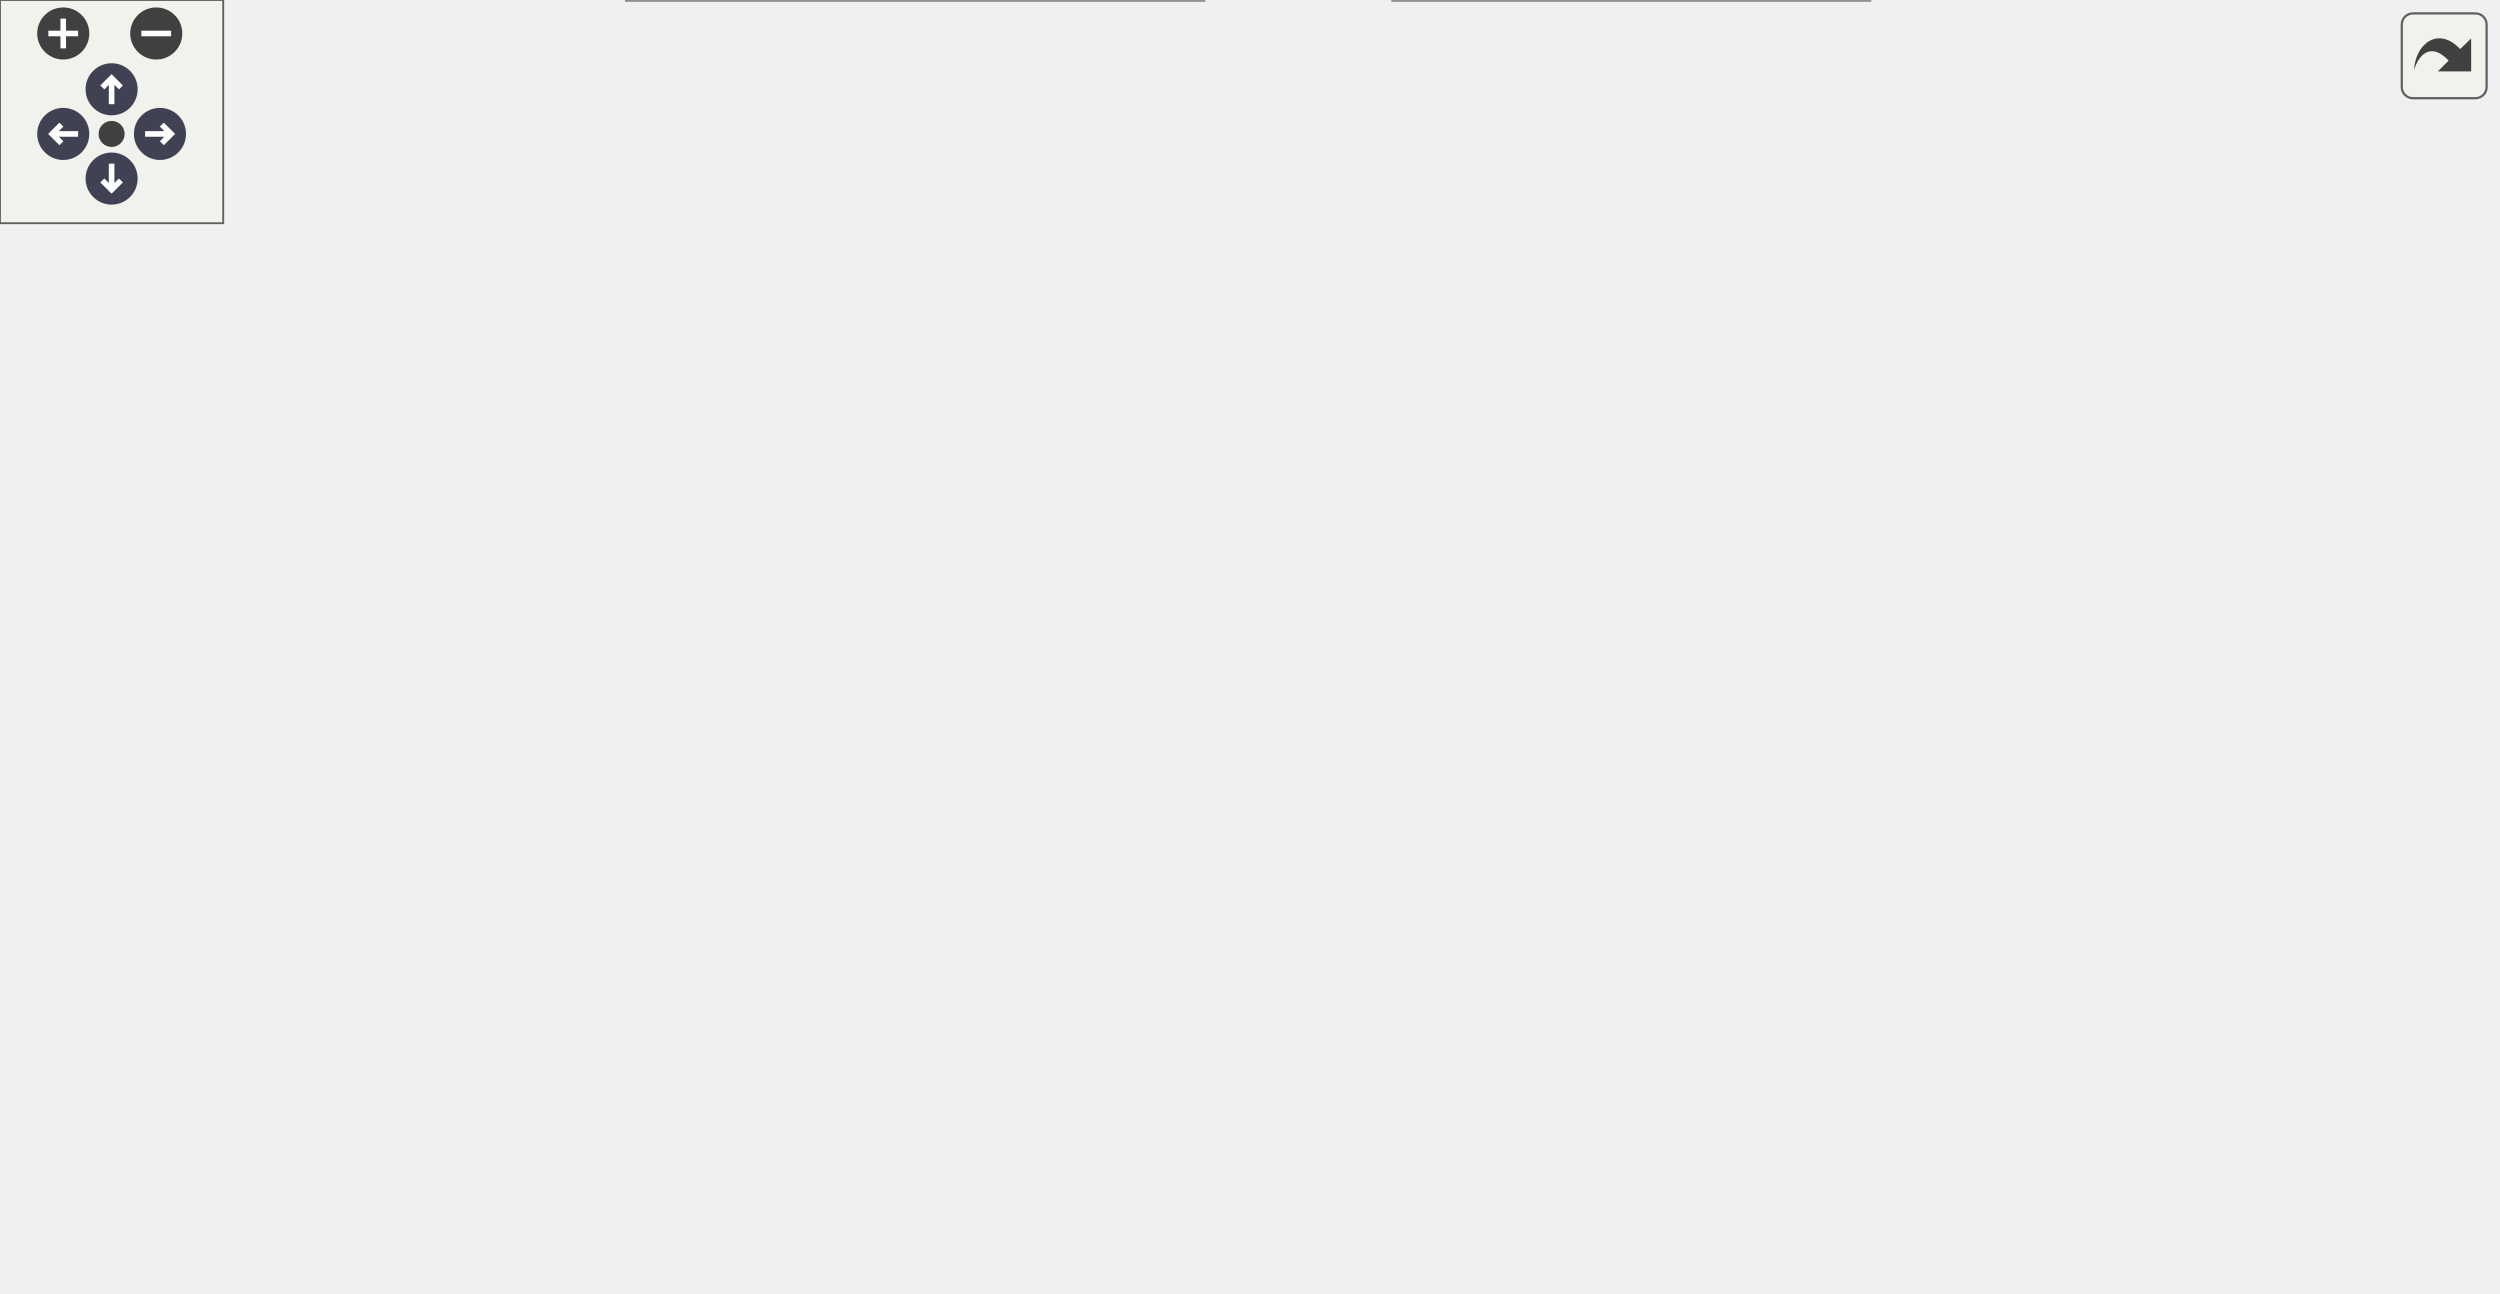
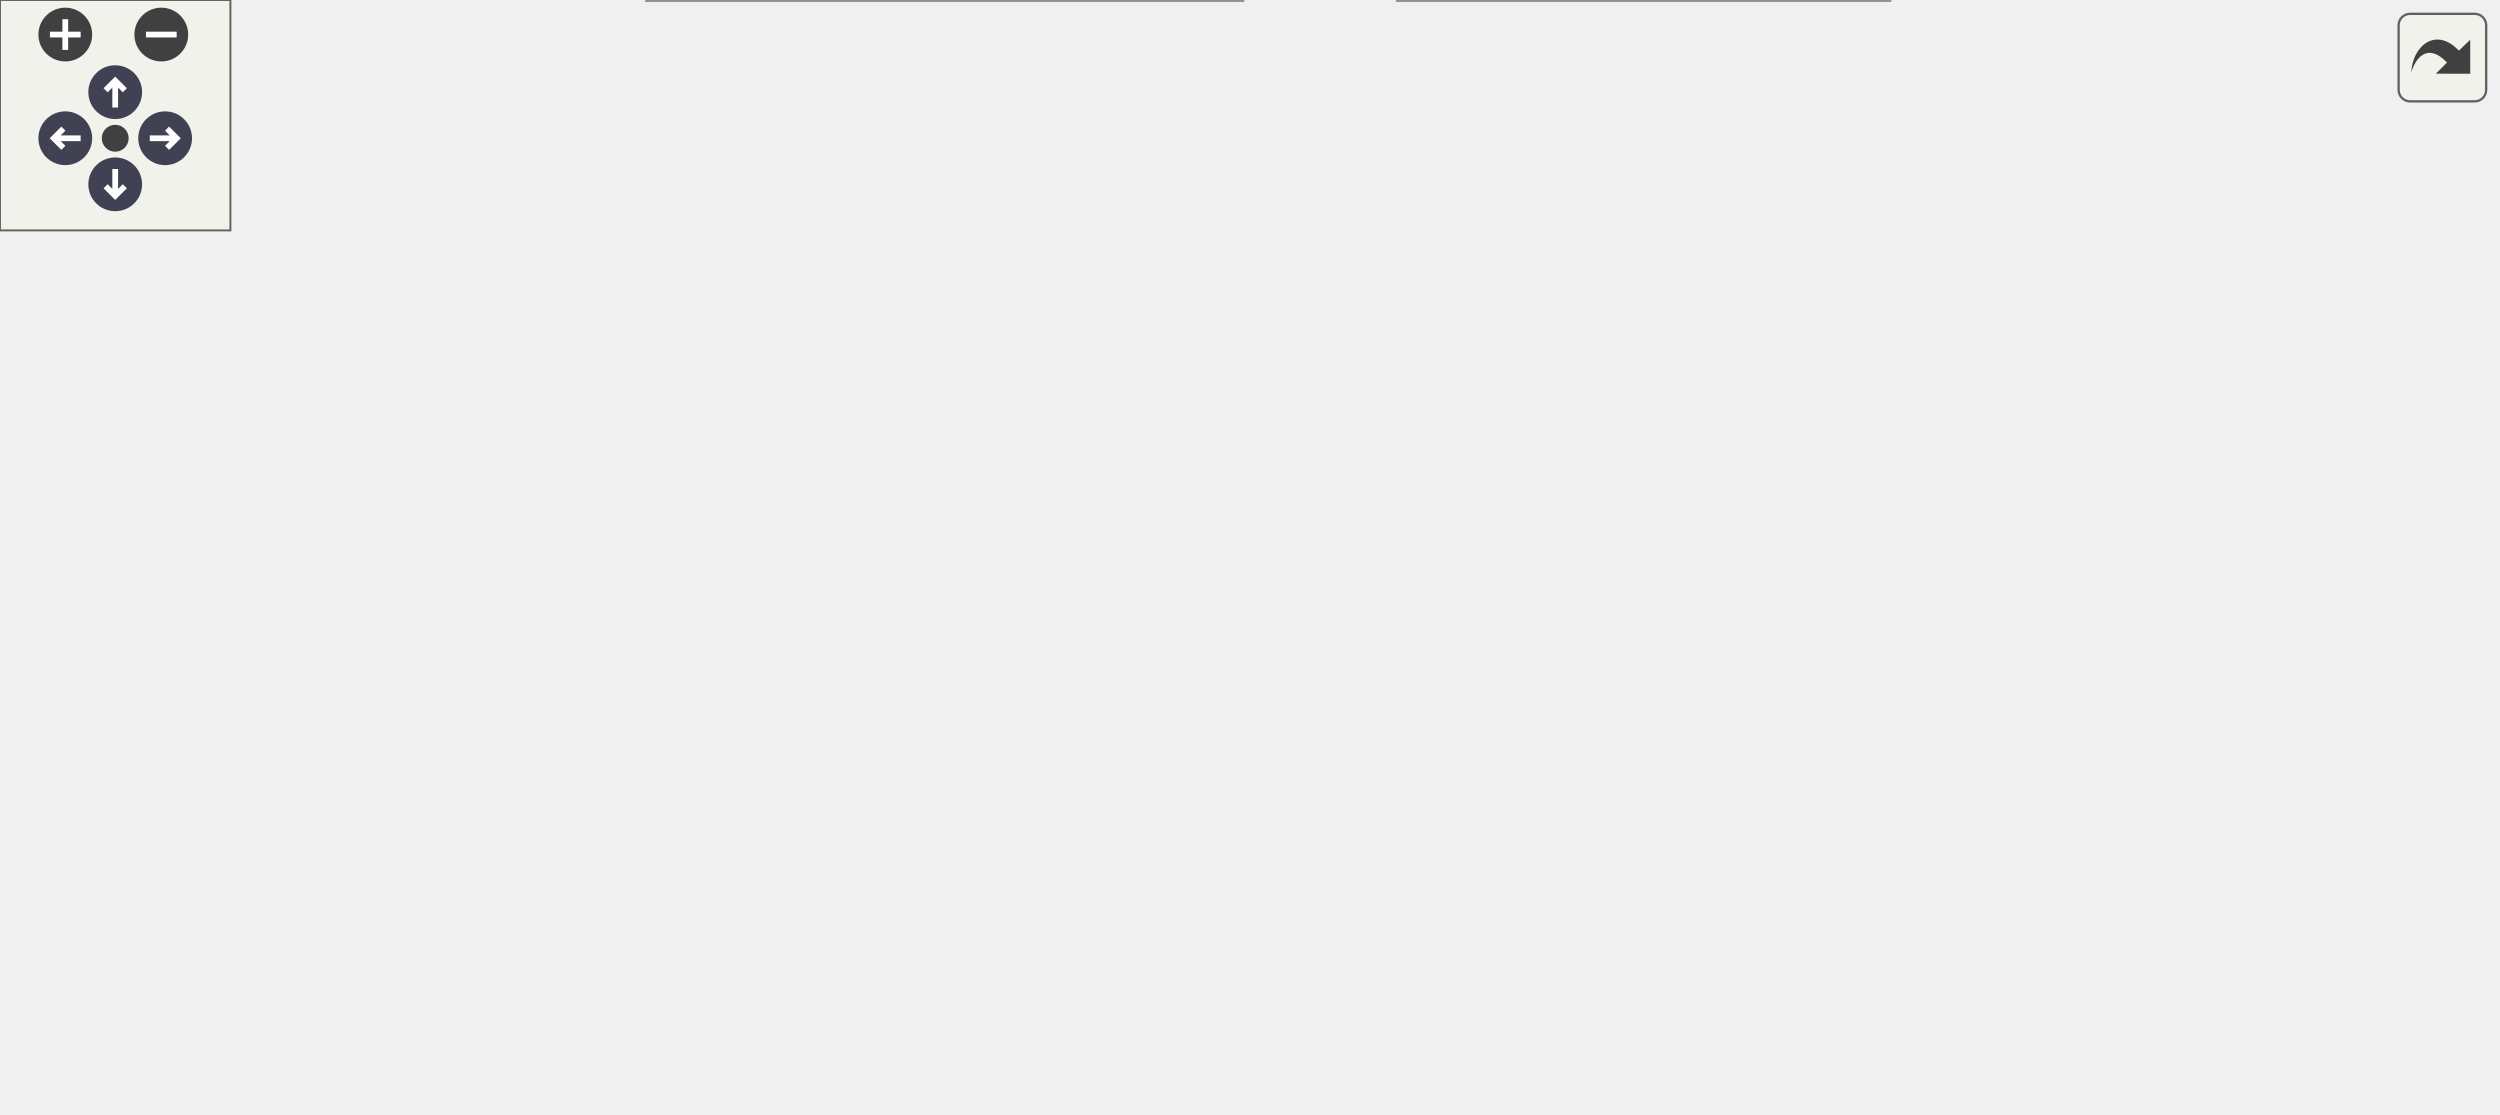
<svg xmlns="http://www.w3.org/2000/svg" xmlns:xlink="http://www.w3.org/1999/xlink" id="main" version="1.1" xml:space="preserve">
  <style type="text/css">
.node, .edge {opacity: 0.7;}
.node.selected, .edge.selected {opacity: 1;}
.edge:hover path { stroke: red; }
.edge:hover polygon { stroke: red; fill: red; }
</style>
  <defs>
    <circle id="rim" cx="0" cy="0" r="7" />
    <circle id="rim2" cx="0" cy="0" r="3.5" />
    <g id="zoomPlus">
      <use xlink:href="#rim" fill="#404040">
        <set attributeName="fill" to="#808080" begin="zoomplus.mouseover" end="zoomplus.mouseout" />
      </use>
      <path d="M-4,0h8M0,-4v8" fill="none" stroke="white" stroke-width="1.5" pointer-events="none" />
    </g>
    <g id="zoomMin">
      <use xlink:href="#rim" fill="#404040">
        <set attributeName="fill" to="#808080" begin="zoomminus.mouseover" end="zoomminus.mouseout" />
      </use>
      <path d="M-4,0h8" fill="none" stroke="white" stroke-width="1.5" pointer-events="none" />
    </g>
    <g id="arrowUp" transform="translate(30 24)">
      <use xlink:href="#rim" />
      <path pointer-events="none" fill="none" stroke="white" stroke-width="1.5" d="M0,-3.0v7 M-2.5,-0.5L0,-3.0L2.5,-0.5" />
    </g>
    <g id="arrowRight" transform="rotate(90) translate(36 -43)">
      <use xlink:href="#rim" />
      <path pointer-events="none" fill="none" stroke="white" stroke-width="1.5" d="M0,-3.0v7 M-2.5,-0.5L0,-3.0L2.5,-0.5" />
    </g>
    <g id="arrowDown" transform="rotate(180) translate(-30 -48)">
      <use xlink:href="#rim" />
      <path pointer-events="none" fill="none" stroke="white" stroke-width="1.5" d="M0,-3.0v7 M-2.5,-0.5L0,-3.0L2.5,-0.5" />
    </g>
    <g id="arrowLeft" transform="rotate(270) translate(-36 17)">
      <use xlink:href="#rim" />
      <path pointer-events="none" fill="none" stroke="white" stroke-width="1.5" d="M0,-3.0v7 M-2.5,-0.5L0,-3.0L2.5,-0.5" />
    </g>
    <g id="resetDef">
      <use xlink:href="#rim2" fill="#404040">
        <set attributeName="fill" to="#808080" begin="reset.mouseover" end="reset.mouseout" />
      </use>
    </g>
  </defs>
  <svg id="graph" class="graph">
    <g id="viewport">
      <g id="Node000001" class="node">
        <g id="a_Node000001">
          <a xlink:title=" ">
            <polygon fill="#999999" stroke="#666666" points="128,-129 0,-129 0,-88 128,-88 128,-129" />
            <text text-anchor="start" x="8" y="-117" font-family="Helvetica,sans-Serif" font-size="10.00">precice::cplscheme</text>
            <text text-anchor="start" x="8" y="-106" font-family="Helvetica,sans-Serif" font-size="10.00">::BaseCouplingScheme</text>
            <text text-anchor="middle" x="64" y="-95" font-family="Helvetica,sans-Serif" font-size="10.00">::firstExchange</text>
          </a>
        </g>
      </g>
      <g id="Node000002" class="node">
        <g id="a_Node000002">
          <a xlink:href="classprecice_1_1cplscheme_1_1BaseCouplingScheme.html#af710df20ec188ce2a1a8ef12c0a54783" target="_top" xlink:title="If any required actions are open, an error message is issued.">
            <polygon fill="white" stroke="#666666" points="328,-229.5 164,-229.5 164,-177.5 328,-177.5 328,-229.5" />
            <text text-anchor="start" x="172" y="-217.5" font-family="Helvetica,sans-Serif" font-size="10.00">precice::cplscheme</text>
            <text text-anchor="start" x="172" y="-206.5" font-family="Helvetica,sans-Serif" font-size="10.00">::BaseCouplingScheme</text>
            <text text-anchor="start" x="172" y="-195.5" font-family="Helvetica,sans-Serif" font-size="10.00">::checkCompletenessRequired</text>
            <text text-anchor="middle" x="246" y="-184.5" font-family="Helvetica,sans-Serif" font-size="10.00">Actions</text>
          </a>
        </g>
      </g>
      <g id="edge1_Node000001_Node000002" class="edge">
        <g id="a_edge1_Node000001_Node000002">
          <a xlink:title=" ">
            <path fill="none" stroke="#63b8ff" d="M96.47,-129.09C115.62,-141.23 140.78,-156.52 164,-168.5 166.93,-170.01 169.93,-171.51 172.99,-173" />
            <polygon fill="#63b8ff" stroke="#63b8ff" points="171.71,-176.27 182.25,-177.4 174.72,-169.95 171.71,-176.27" />
          </a>
        </g>
      </g>
-       <g id="Node000009" class="node">
-         <g id="a_Node000009">
+       <g id="Node000003" class="node">
+         <g id="a_Node000003">
          <a xlink:href="classprecice_1_1cplscheme_1_1BaseCouplingScheme.html#a3b23b7c85e0a45eb420947aee38b5751" target="_top" xlink:title="Functions needed for advance()">
            <polygon fill="white" stroke="#666666" points="310,-159 182,-159 182,-118 310,-118 310,-159" />
            <text text-anchor="start" x="190" y="-147" font-family="Helvetica,sans-Serif" font-size="10.00">precice::cplscheme</text>
            <text text-anchor="start" x="190" y="-136" font-family="Helvetica,sans-Serif" font-size="10.00">::BaseCouplingScheme</text>
            <text text-anchor="middle" x="246" y="-125" font-family="Helvetica,sans-Serif" font-size="10.00">::exchangeFirstData</text>
          </a>
        </g>
      </g>
-       <g id="edge8_Node000001_Node000009" class="edge">
-         <g id="a_edge8_Node000001_Node000009">
+       <g id="edge2_Node000001_Node000003" class="edge">
+         <g id="a_edge2_Node000001_Node000003">
          <a xlink:title=" ">
            <path fill="none" stroke="#63b8ff" d="M128.21,-119.03C142.36,-121.39 157.49,-123.92 172.01,-126.34" />
            <polygon fill="#63b8ff" stroke="#63b8ff" points="171.5,-129.8 181.94,-127.99 172.66,-122.89 171.5,-129.8" />
          </a>
        </g>
      </g>
-       <g id="Node000010" class="node">
-         <g id="a_Node000010">
+       <g id="Node000004" class="node">
+         <g id="a_Node000004">
          <a xlink:href="classprecice_1_1cplscheme_1_1BaseCouplingScheme.html#a9b2b8a399d66b14dd68a35db5347d308" target="_top" xlink:title="getter for _time">
            <polygon fill="white" stroke="#666666" points="310,-100 182,-100 182,-59 310,-59 310,-100" />
            <text text-anchor="start" x="190" y="-88" font-family="Helvetica,sans-Serif" font-size="10.00">precice::cplscheme</text>
            <text text-anchor="start" x="190" y="-77" font-family="Helvetica,sans-Serif" font-size="10.00">::BaseCouplingScheme</text>
            <text text-anchor="middle" x="246" y="-66" font-family="Helvetica,sans-Serif" font-size="10.00">::getTime</text>
          </a>
        </g>
      </g>
-       <g id="edge9_Node000001_Node000010" class="edge">
-         <g id="a_edge9_Node000001_Node000010">
+       <g id="edge3_Node000001_Node000004" class="edge">
+         <g id="a_edge3_Node000001_Node000004">
          <a xlink:title=" ">
            <path fill="none" stroke="#63b8ff" d="M128.21,-98.32C142.36,-96.04 157.49,-93.6 172.01,-91.26" />
            <polygon fill="#63b8ff" stroke="#63b8ff" points="172.63,-94.71 181.94,-89.66 171.51,-87.79 172.63,-94.71" />
          </a>
        </g>
      </g>
-       <g id="Node000011" class="node">
-         <g id="a_Node000011">
+       <g id="Node000005" class="node">
+         <g id="a_Node000005">
          <a xlink:href="classprecice_1_1cplscheme_1_1BaseCouplingScheme.html#a832f4c52f3563470b428583ba96f4534" target="_top" xlink:title="Function to check whether end of time window is reached. Does not check for convergence.">
            <polygon fill="white" stroke="#666666" points="323.5,-41 168.5,-41 168.5,0 323.5,0 323.5,-41" />
            <text text-anchor="start" x="176.5" y="-29" font-family="Helvetica,sans-Serif" font-size="10.00">precice::cplscheme</text>
            <text text-anchor="start" x="176.5" y="-18" font-family="Helvetica,sans-Serif" font-size="10.00">::BaseCouplingScheme</text>
            <text text-anchor="middle" x="246" y="-7" font-family="Helvetica,sans-Serif" font-size="10.00">::reachedEndOfTimeWindow</text>
          </a>
        </g>
      </g>
-       <g id="edge10_Node000001_Node000011" class="edge">
-         <g id="a_edge10_Node000001_Node000011">
+       <g id="edge4_Node000001_Node000005" class="edge">
+         <g id="a_edge4_Node000001_Node000005">
          <a xlink:title=" ">
-             <path fill="none" stroke="#63b8ff" d="M96.24,-87.75C115.31,-75.63 140.47,-60.59 164,-49.5 167.3,-47.94 170.71,-46.42 174.18,-44.94" />
-             <polygon fill="#63b8ff" stroke="#63b8ff" points="175.54,-48.16 183.45,-41.11 172.87,-41.69 175.54,-48.16" />
-           </a>
-         </g>
-       </g>
-       <g id="Node000003" class="node">
-         <g id="a_Node000003">
-           <a target="_parent" xlink:href="http://en.cppreference.com/w/cpp/iterator/back_inserter.html#" xlink:title=" ">
-             <polygon fill="white" stroke="#666666" points="490.5,-287 386.5,-287 386.5,-268 490.5,-268 490.5,-287" />
-             <text text-anchor="middle" x="438.5" y="-275" font-family="Helvetica,sans-Serif" font-size="10.00">std::back_inserter</text>
-           </a>
-         </g>
-       </g>
-       <g id="edge2_Node000002_Node000003" class="edge">
-         <g id="a_edge2_Node000002_Node000003">
-           <a xlink:title=" ">
-             <path fill="none" stroke="#63b8ff" d="M295.57,-229.52C316.24,-239.86 340.89,-251.24 364,-259.5 369.85,-261.59 376.04,-263.52 382.25,-265.28" />
-             <polygon fill="#63b8ff" stroke="#63b8ff" points="381.41,-268.68 391.98,-267.9 383.23,-261.92 381.41,-268.68" />
-           </a>
-         </g>
-       </g>
-       <g id="Node000004" class="node">
-         <g id="a_Node000004">
-           <a target="_parent" xlink:href="http://en.cppreference.com/w/cpp/container/vector/empty.html#" xlink:title=" ">
-             <polygon fill="white" stroke="#666666" points="491.5,-250 385.5,-250 385.5,-231 491.5,-231 491.5,-250" />
-             <text text-anchor="middle" x="438.5" y="-238" font-family="Helvetica,sans-Serif" font-size="10.00">std::vector::empty</text>
-           </a>
-         </g>
-       </g>
-       <g id="edge3_Node000002_Node000004" class="edge">
-         <g id="a_edge3_Node000002_Node000004">
-           <a xlink:title=" ">
-             <path fill="none" stroke="#63b8ff" d="M328.07,-219.24C344.93,-222.52 362.4,-225.91 378.3,-229" />
-             <polygon fill="#63b8ff" stroke="#63b8ff" points="378.01,-232.51 388.5,-230.98 379.35,-225.64 378.01,-232.51" />
-           </a>
-         </g>
-       </g>
-       <g id="Node000005" class="node">
-         <g id="a_Node000005">
-           <a target="_parent" xlink:href="http://en.cppreference.com/w/cpp/algorithm/set_difference.html#" xlink:title=" ">
-             <polygon fill="white" stroke="#666666" points="492,-213 385,-213 385,-194 492,-194 492,-213" />
-             <text text-anchor="middle" x="438.5" y="-201" font-family="Helvetica,sans-Serif" font-size="10.00">std::set_difference</text>
-           </a>
-         </g>
-       </g>
-       <g id="edge4_Node000002_Node000005" class="edge">
-         <g id="a_edge4_Node000002_Node000005">
-           <a xlink:title=" ">
-             <path fill="none" stroke="#63b8ff" d="M328.07,-203.5C343.7,-203.5 359.85,-203.5 374.79,-203.5" />
-             <polygon fill="#63b8ff" stroke="#63b8ff" points="374.92,-207 384.92,-203.5 374.92,-200 374.92,-207" />
+             <path fill="none" stroke="#63b8ff" d="M96.77,-87.96C115.82,-76.14 140.78,-61.5 164,-50.5 168,-48.61 172.15,-46.75 176.36,-44.95" />
+             <polygon fill="#63b8ff" stroke="#63b8ff" points="177.76,-48.16 185.66,-41.1 175.08,-41.69 177.76,-48.16" />
          </a>
        </g>
      </g>
      <g id="Node000006" class="node">
        <g id="a_Node000006">
-           <a target="_parent" xlink:href="http://en.cppreference.com/w/cpp/io/basic_ostringstream/str.html#" xlink:title=" ">
-             <polygon fill="white" stroke="#666666" points="501,-176 376,-176 376,-157 501,-157 501,-176" />
-             <text text-anchor="middle" x="438.5" y="-164" font-family="Helvetica,sans-Serif" font-size="10.00">std::ostringstream::str</text>
+           <a xlink:href="classprecice_1_1cplscheme_1_1BaseCouplingScheme.html#a073567dc3535de4121def61a3dc5215c" target="_top" xlink:title="Function to check whether time window size is defined by coupling scheme.">
+             <polygon fill="white" stroke="#666666" points="492,-41 364,-41 364,0 492,0 492,-41" />
+             <text text-anchor="start" x="372" y="-29" font-family="Helvetica,sans-Serif" font-size="10.00">precice::cplscheme</text>
+             <text text-anchor="start" x="372" y="-18" font-family="Helvetica,sans-Serif" font-size="10.00">::BaseCouplingScheme</text>
+             <text text-anchor="middle" x="428" y="-7" font-family="Helvetica,sans-Serif" font-size="10.00">::hasTimeWindowSize</text>
          </a>
        </g>
      </g>
-       <g id="edge5_Node000002_Node000006" class="edge">
-         <g id="a_edge5_Node000002_Node000006">
+       <g id="edge5_Node000005_Node000006" class="edge">
+         <g id="a_edge5_Node000005_Node000006">
          <a xlink:title=" ">
-             <path fill="none" stroke="#63b8ff" d="M328.07,-187.76C344.93,-184.48 362.4,-181.09 378.3,-178" />
-             <polygon fill="#63b8ff" stroke="#63b8ff" points="379.35,-181.36 388.5,-176.02 378.01,-174.49 379.35,-181.36" />
+             <path fill="none" stroke="#63b8ff" d="M323.6,-20.5C333.54,-20.5 343.71,-20.5 353.59,-20.5" />
+             <polygon fill="#63b8ff" stroke="#63b8ff" points="353.78,-24 363.78,-20.5 353.78,-17 353.78,-24" />
          </a>
        </g>
      </g>
      <g id="Node000007" class="node">
        <g id="a_Node000007">
-           <a xlink:href="classprecice_1_1cplscheme_1_1CouplingScheme.html#a40c6327885fc962e08525fb20d8ef12c" target="_top" xlink:title=" ">
-             <polygon fill="white" stroke="#666666" points="513,-138.5 364,-138.5 364,-108.5 513,-108.5 513,-138.5" />
-             <text text-anchor="start" x="372" y="-126.5" font-family="Helvetica,sans-Serif" font-size="10.00">precice::cplscheme</text>
-             <text text-anchor="middle" x="438.5" y="-115.5" font-family="Helvetica,sans-Serif" font-size="10.00">::CouplingScheme::toString</text>
+           <a xlink:href="namespaceprecice_1_1math.html#a0e86802cfe992deba131d789d035b5b7" target="_top" xlink:title="Compares two Eigen::MatrixBase for equality up to tolerance.">
+             <polygon fill="white" stroke="#666666" points="650,-30 528,-30 528,-11 650,-11 650,-30" />
+             <text text-anchor="middle" x="589" y="-18" font-family="Helvetica,sans-Serif" font-size="10.00">precice::math::equals</text>
          </a>
        </g>
      </g>
-       <g id="edge6_Node000002_Node000007" class="edge">
-         <g id="a_edge6_Node000002_Node000007">
+       <g id="edge6_Node000006_Node000007" class="edge">
+         <g id="a_edge6_Node000006_Node000007">
          <a xlink:title=" ">
-             <path fill="none" stroke="#63b8ff" d="M309.2,-177.37C315.59,-174.46 321.95,-171.48 328,-168.5 344.42,-160.42 347.27,-155.92 364,-148.5 369.01,-146.28 374.27,-144.13 379.59,-142.1" />
-             <polygon fill="#63b8ff" stroke="#63b8ff" points="381.02,-145.3 389.18,-138.55 378.59,-138.74 381.02,-145.3" />
-           </a>
-         </g>
-       </g>
-       <g id="Node000008" class="node">
-         <g id="a_Node000008">
-           <a target="_parent" xlink:href="http://en.cppreference.com/w/cpp/container/map/at.html#" xlink:title=" ">
-             <polygon fill="white" stroke="#666666" points="647.5,-133 572.5,-133 572.5,-114 647.5,-114 647.5,-133" />
-             <text text-anchor="middle" x="610" y="-121" font-family="Helvetica,sans-Serif" font-size="10.00">std::map::at</text>
-           </a>
-         </g>
-       </g>
-       <g id="edge7_Node000007_Node000008" class="edge">
-         <g id="a_edge7_Node000007_Node000008">
-           <a xlink:title=" ">
-             <path fill="none" stroke="#63b8ff" d="M513.35,-123.5C529.88,-123.5 546.97,-123.5 562.05,-123.5" />
-             <polygon fill="#63b8ff" stroke="#63b8ff" points="562.14,-127 572.14,-123.5 562.14,-120 562.14,-127" />
-           </a>
-         </g>
-       </g>
-       <g id="Node000012" class="node">
-         <g id="a_Node000012">
-           <a xlink:href="classprecice_1_1cplscheme_1_1BaseCouplingScheme.html#a073567dc3535de4121def61a3dc5215c" target="_top" xlink:title="Function to check whether time window size is defined by coupling scheme.">
-             <polygon fill="white" stroke="#666666" points="502.5,-41 374.5,-41 374.5,0 502.5,0 502.5,-41" />
-             <text text-anchor="start" x="382.5" y="-29" font-family="Helvetica,sans-Serif" font-size="10.00">precice::cplscheme</text>
-             <text text-anchor="start" x="382.5" y="-18" font-family="Helvetica,sans-Serif" font-size="10.00">::BaseCouplingScheme</text>
-             <text text-anchor="middle" x="438.5" y="-7" font-family="Helvetica,sans-Serif" font-size="10.00">::hasTimeWindowSize</text>
-           </a>
-         </g>
-       </g>
-       <g id="edge11_Node000011_Node000012" class="edge">
-         <g id="a_edge11_Node000011_Node000012">
-           <a xlink:title=" ">
-             <path fill="none" stroke="#63b8ff" d="M323.66,-20.5C337.09,-20.5 351.03,-20.5 364.36,-20.5" />
-             <polygon fill="#63b8ff" stroke="#63b8ff" points="364.42,-24 374.42,-20.5 364.42,-17 364.42,-24" />
-           </a>
-         </g>
-       </g>
-       <g id="Node000013" class="node">
-         <g id="a_Node000013">
-           <a xlink:href="namespaceprecice_1_1math.html#a0e86802cfe992deba131d789d035b5b7" target="_top" xlink:title="Compares two Eigen::MatrixBase for equality up to tolerance.">
-             <polygon fill="white" stroke="#666666" points="671,-30 549,-30 549,-11 671,-11 671,-30" />
-             <text text-anchor="middle" x="610" y="-18" font-family="Helvetica,sans-Serif" font-size="10.00">precice::math::equals</text>
-           </a>
-         </g>
-       </g>
-       <g id="edge12_Node000012_Node000013" class="edge">
-         <g id="a_edge12_Node000012_Node000013">
-           <a xlink:title=" ">
-             <path fill="none" stroke="#63b8ff" d="M502.62,-20.5C514.34,-20.5 526.65,-20.5 538.57,-20.5" />
-             <polygon fill="#63b8ff" stroke="#63b8ff" points="538.92,-24 548.92,-20.5 538.92,-17 538.92,-24" />
+             <path fill="none" stroke="#63b8ff" d="M492.3,-20.5C500.61,-20.5 509.17,-20.5 517.59,-20.5" />
+             <polygon fill="#63b8ff" stroke="#63b8ff" points="517.77,-24 527.77,-20.5 517.77,-17 517.77,-24" />
          </a>
        </g>
      </g>
    </g>
  </svg>
  <g id="navigator" transform="translate(0 0)" fill="#404254">
    <rect fill="#f2f5e9" fill-opacity="0.5" stroke="#606060" stroke-width=".5" x="0" y="0" width="60" height="60" />
    <use id="zoomplus" xlink:href="#zoomPlus" x="17" y="9" />
    <use id="zoomminus" xlink:href="#zoomMin" x="42" y="9" />
    <use id="reset" xlink:href="#resetDef" x="30" y="36" />
    <use id="arrowup" xlink:href="#arrowUp" x="0" y="0" />
    <use id="arrowright" xlink:href="#arrowRight" x="0" y="0" />
    <use id="arrowdown" xlink:href="#arrowDown" x="0" y="0" />
    <use id="arrowleft" xlink:href="#arrowLeft" x="0" y="0" />
  </g>
  <svg viewBox="0 0 15 15" width="100%" height="30px" preserveAspectRatio="xMaxYMin meet">
    <g id="arrow_out" transform="scale(0.3 0.3)">
      <a xlink:href="classprecice_1_1cplscheme_1_1BaseCouplingScheme_ae45b49cd27e2c9db561a1885154a76b0_cgraph_org.svg" target="_base">
        <rect id="button" ry="5" rx="5" y="6" x="6" height="38" width="38" fill="#f2f5e9" fill-opacity="0.5" stroke="#606060" stroke-width="1.0" />
        <path id="arrow" d="M 11.5,31.437 C 11.94,20.098 22.043,11.323 32.159,21.979 L 37.069,17.246 C 37.069,17.246 37.088,32 37.088,32 L 22.16,31.978 C 22.16,31.978 26.998,27.14 26.998,27.14 C 18.529,18.264 13.292,25.23 11.5,31.437 z" style="fill:#404040;" />
      </a>
    </g>
  </svg>
  <style type="text/css">

[data-mouse-over-selected='false'] { opacity: 0.7; }
[data-mouse-over-selected='true']  { opacity: 1.0; }

</style>
</svg>
